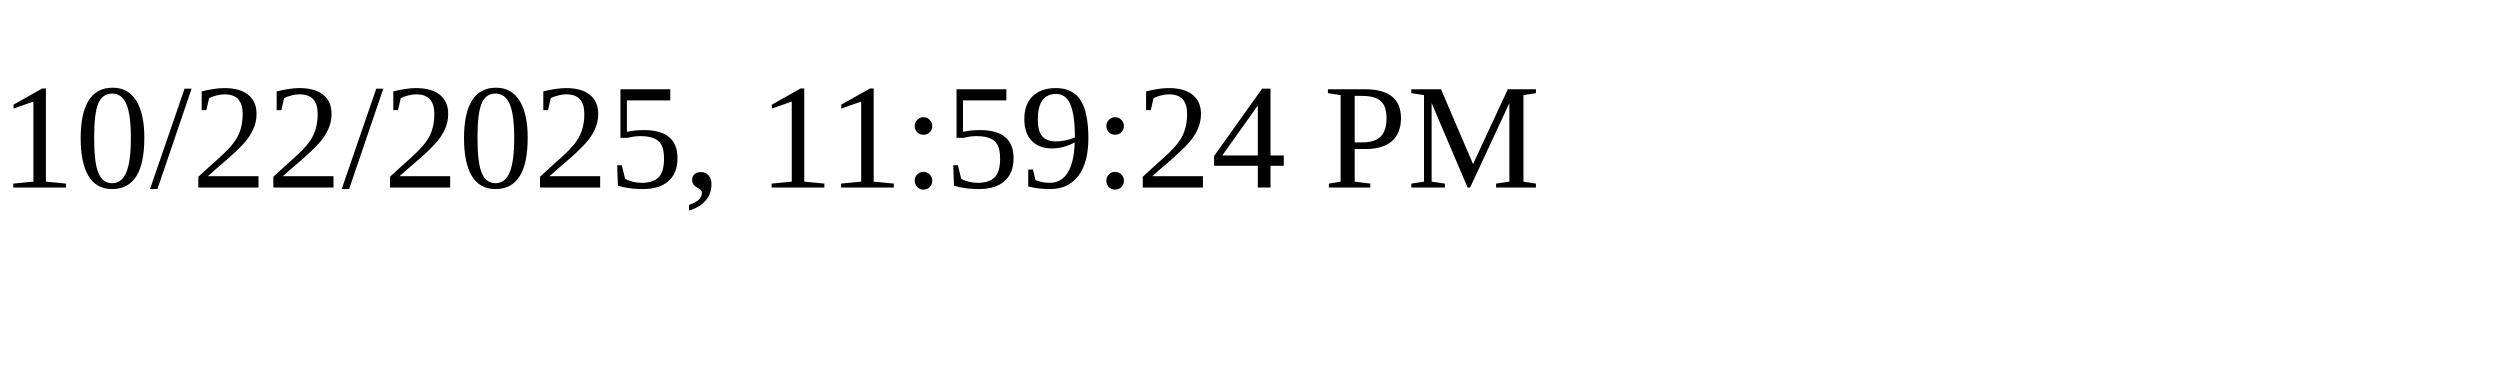
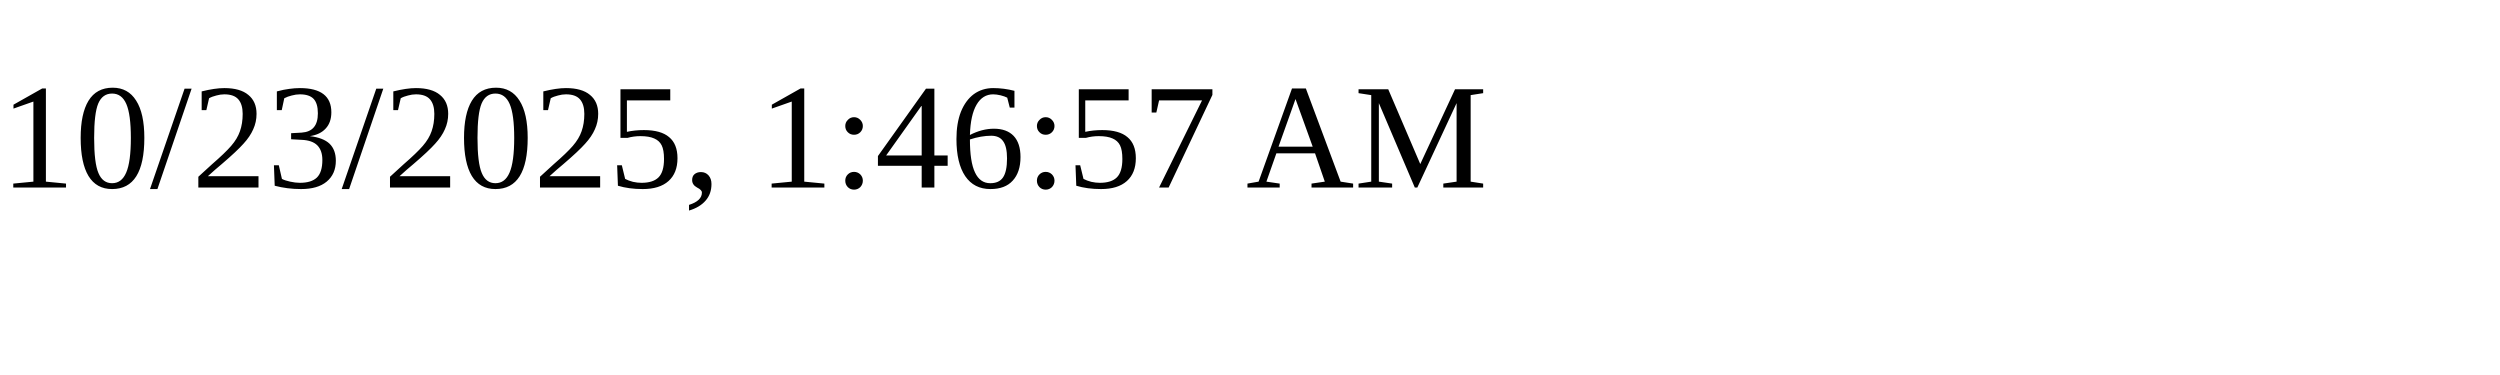
<svg xmlns="http://www.w3.org/2000/svg" height="30" width="200">
-   <text x="0" y="15">10/22/2025, 11:59:24 PM</text>
+   <text x="0" y="15">10/23/2025, 1:46:57 AM</text>
</svg>
